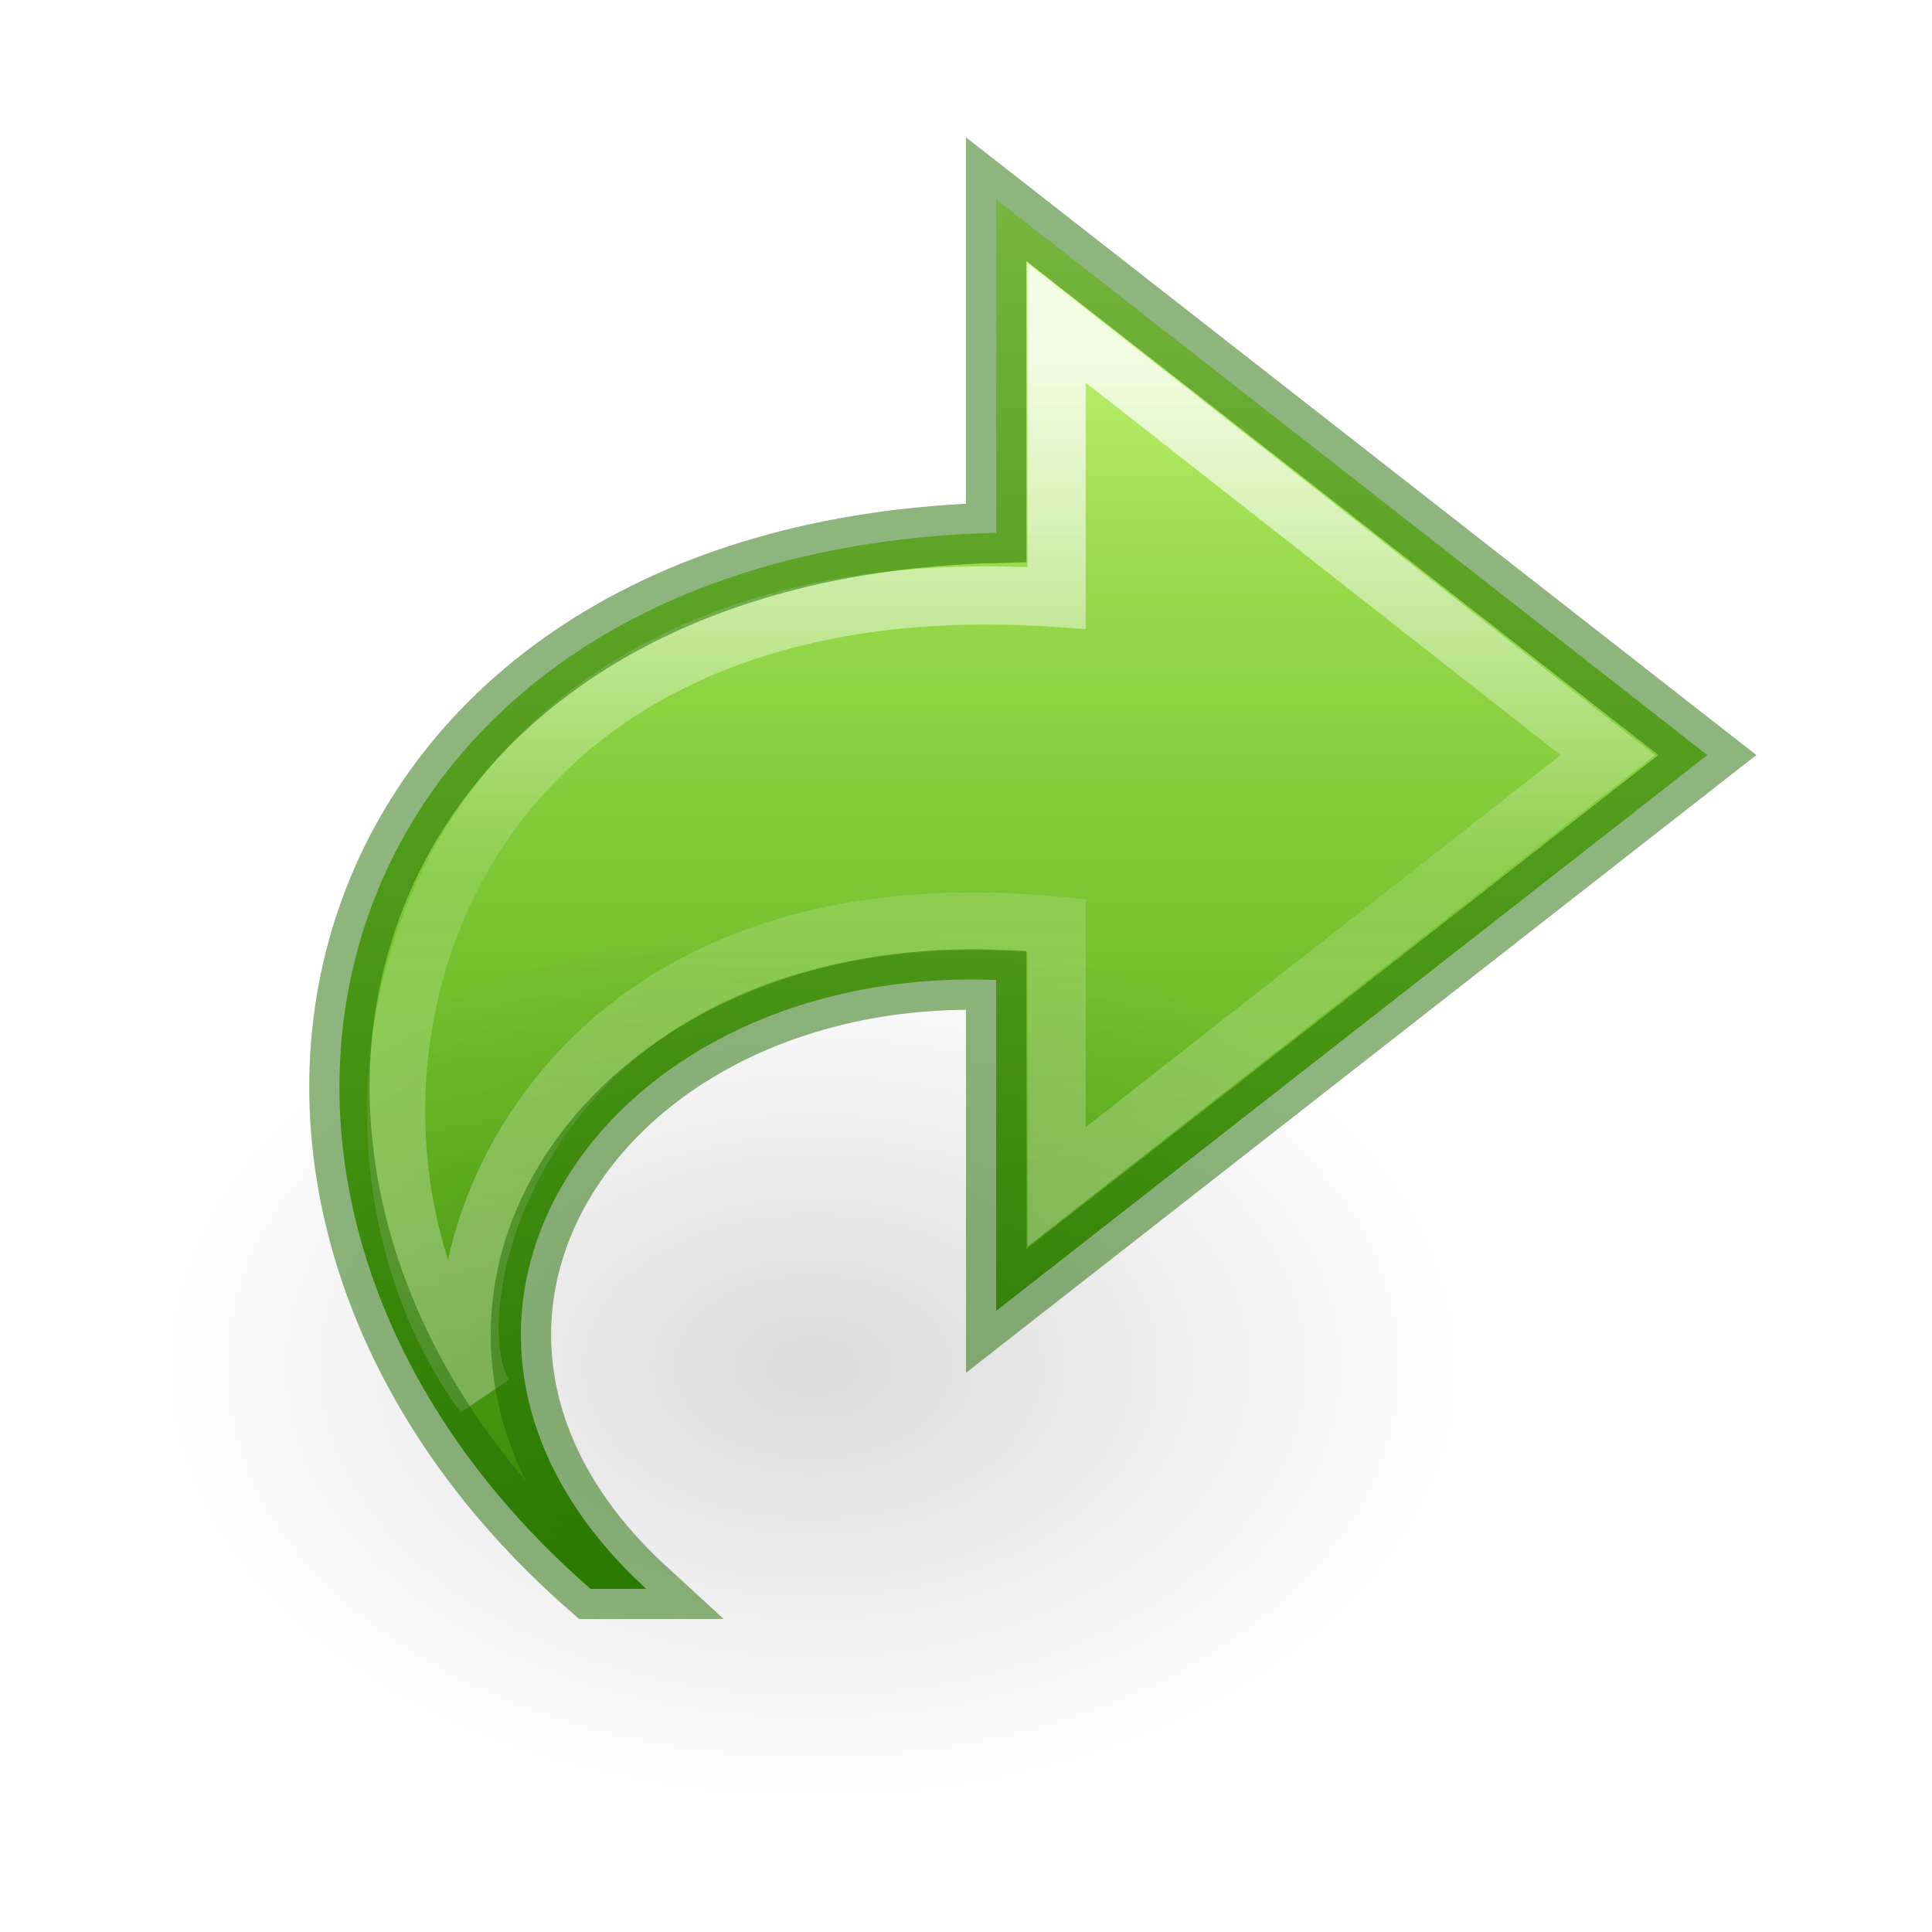
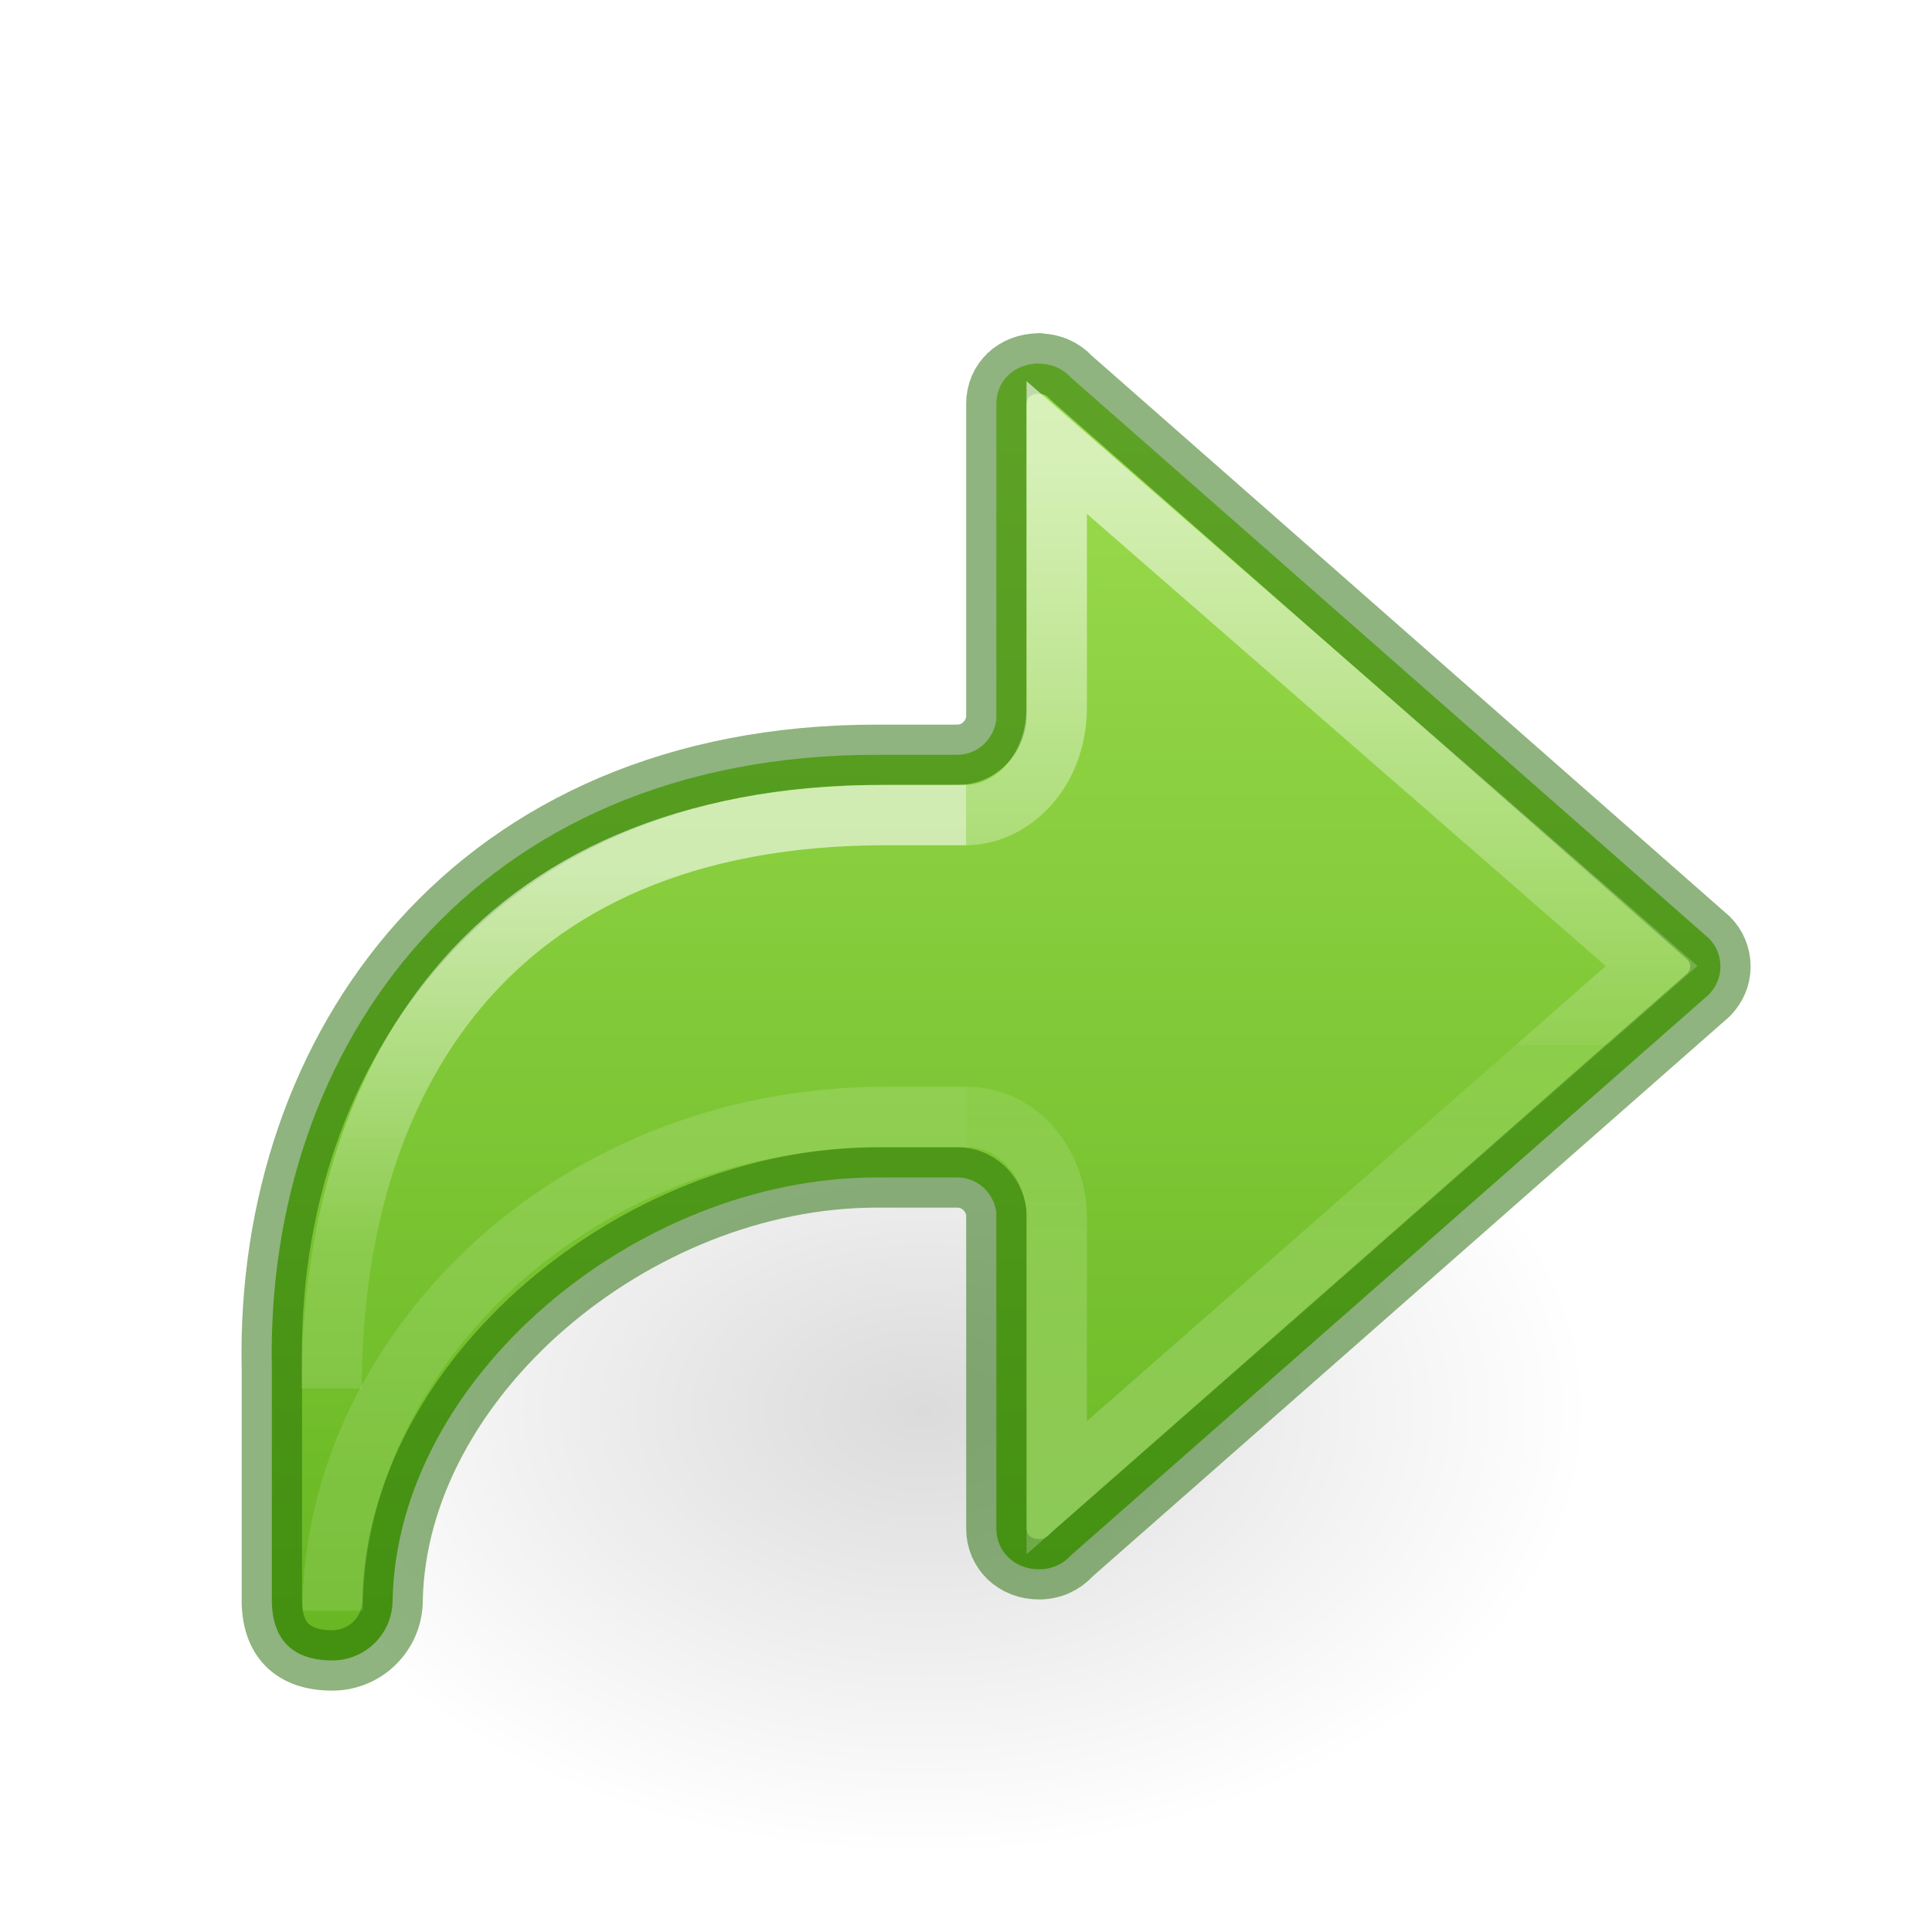
<svg xmlns="http://www.w3.org/2000/svg" height="32" width="32">
-   <radialGradient id="a" cx="24.837" cy="36.421" gradientTransform="matrix(-.7066061 0 0 -.4707698 31.01723 39.78091)" gradientUnits="userSpaceOnUse" r="15.645">
+   <radialGradient id="a" cx="24.837" cy="36.421" gradientTransform="matrix(-.5299545 0 0 -.3530774 22.51255 21.83568)" gradientUnits="userSpaceOnUse" r="15.645">
    <stop offset="0" />
    <stop offset="1" stop-opacity="0" />
  </radialGradient>
-   <linearGradient id="b" gradientTransform="matrix(0 -.788956 .8468927 0 .007794 36.69244)" gradientUnits="userSpaceOnUse" x1="38.941" x2="20.576" y1="15.991" y2="15.991">
+   <linearGradient id="b" gradientTransform="matrix(-1.333333 0 0 1.333333 31.00062 1.333335)" gradientUnits="userSpaceOnUse" x1="12" x2="12" y1="4" y2="19.275">
+     <stop offset="0" stop-color="#9bdb4d" />
+     <stop offset="1" stop-color="#68b723" />
+   </linearGradient>
+   <linearGradient id="c" gradientTransform="matrix(1.468793 0 0 1.441682 16.90078 -24.64134)" gradientUnits="userSpaceOnUse" x1="-2.521" x2="-2.521" y1="22.402" y2="35.269">
    <stop offset="0" stop-color="#fff" />
-     <stop offset=".512" stop-color="#fff" stop-opacity=".235" />
-     <stop offset=".585" stop-color="#fff" stop-opacity=".157" />
+     <stop offset=".52" stop-color="#fff" stop-opacity=".235" />
+     <stop offset=".52" stop-color="#fff" stop-opacity=".157" />
    <stop offset="1" stop-color="#fff" stop-opacity=".392" />
  </linearGradient>
-   <linearGradient id="c" gradientTransform="matrix(.7226502 0 0 .6732132 -1.280548 .270859)" gradientUnits="userSpaceOnUse" x1="23.732" x2="23.732" y1="4.418" y2="38.58">
-     <stop offset="0" stop-color="#d1ff82" />
-     <stop offset=".262" stop-color="#9bdb4d" />
-     <stop offset=".661" stop-color="#68b723" />
-     <stop offset="1" stop-color="#3a9104" />
+   <linearGradient id="d" gradientTransform="matrix(1.339519 0 0 1.333333 9.450426 -22.06225)" gradientUnits="userSpaceOnUse" x1="5.885" x2="5.885" y1="27.314" y2="35.272">
+     <stop offset="0" stop-color="#fff" />
+     <stop offset=".589" stop-color="#fff" stop-opacity=".235" />
+     <stop offset="1" stop-color="#fff" stop-opacity=".157" />
+     <stop offset="1" stop-color="#fff" stop-opacity=".392" />
  </linearGradient>
-   <path d="m9.782 26.317c-7.503-6.54-4.615-17.206 6.718-17.492v-5.525l11.779 9.206-11.779 9.206v-5.48c-6.596-.256-10.513 5.758-5.797 10.084z" display="block" fill="url(#c)" />
-   <path d="m8.02 23.11c-3.338-4.549-1.261-13.942 9.481-13.207v-4.555l9.129 7.159-9.129 7.151v-4.325c-8.763-.842-10.448 6.245-9.481 7.777z" style="display:block;opacity:.8;fill:none;stroke-width:.964;stroke-miterlimit:7;stroke:url(#b)" />
-   <path d="m2.413 22.635a11.055 7.365 0 1 1 22.109 0 11.055 7.365 0 0 1 -22.109 0z" fill="url(#a)" fill-rule="evenodd" opacity=".141" />
-   <path d="m9.782 26.317c-7.503-6.54-4.615-17.206 6.718-17.492v-5.525l11.779 9.206-11.779 9.206v-5.48c-6.596-.256-10.513 5.758-5.797 10.084z" fill="none" opacity=".5" stroke="#206b00" stroke-linecap="round" />
+   <linearGradient id="e" gradientTransform="matrix(1.339519 0 0 1.333333 9.450426 -21.06746)" gradientUnits="userSpaceOnUse" x1="5.885" x2="5.885" y1="20.383" y2="38.172">
+     <stop offset="0" stop-color="#fff" />
+     <stop offset=".501" stop-color="#fff" stop-opacity=".235" />
+     <stop offset="1" stop-color="#fff" stop-opacity=".157" />
+     <stop offset="1" stop-color="#fff" stop-opacity=".392" />
+   </linearGradient>
+   <g transform="matrix(-1 0 0 1 32.00277 0)">
+     <path d="m1.059 8.976a8.291 5.524 0 1 1 16.582 0 8.291 5.524 0 0 1 -16.582 0z" fill="url(#a)" fill-rule="evenodd" opacity=".141" transform="matrix(1.333333 0 0 1.333333 4.252582 11.39681)" />
+     <path d="m14.793 6.018v.006c-.217 0-.396.087-.525.225-.009.01-.02.018-.029.027l-10.541 9.266c-.121.121-.191.286-.191.467 0 .179.07.334.191.463l10.541 9.266c.009.009.02.019.029.029.13.138.309.225.525.225.402 0 .707-.289.707-.676v-5.236c.044-.326.311-.578.648-.578h1.334c4 0 7.944 3.333 8.018 7 0 .554.446 1 1 1 .662 0 1-.353 1-1v-3.834c.112-5.333-3.351-10.166-10.018-10.166h-1.334c-.338 0-.605-.257-.648-.583v-5.231c0-.387-.305-.668-.707-.668z" fill="url(#b)" stroke="#206b00" stroke-linecap="round" stroke-linejoin="round" stroke-opacity=".502" />
+     <g fill="none">
+       <path d="m16 18.5c-.89 0-1.5.802-1.5 1.666v4.475l-9.854-8.641 9.854-8.588v4.293c0 1.116.78 1.794 1.5 1.795" opacity=".6" stroke="url(#c)" />
+       <path d="m16 18.5h1.333c5.333 0 9.158 4.048 9.158 8.178" opacity=".6" stroke="url(#e)" />
+       <path d="m26.51 23c0-5-2.51-9.5-9.177-9.5h-1.333" opacity=".6" stroke="url(#d)" />
+     </g>
+   </g>
</svg>
